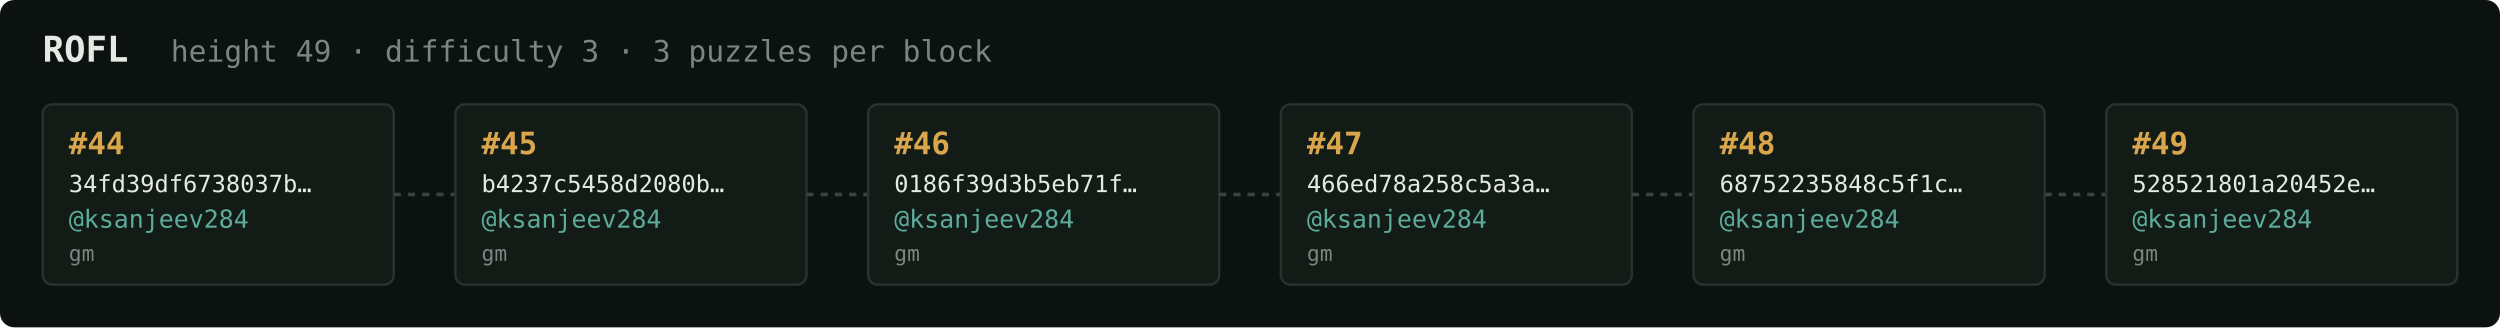
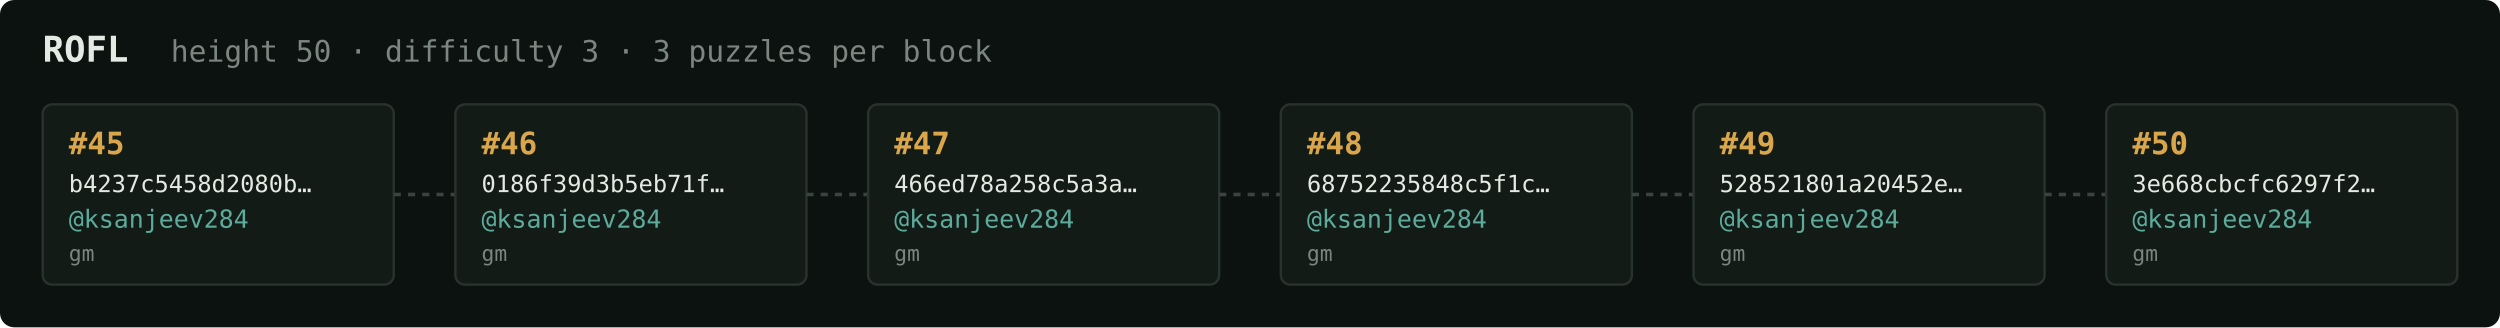
<svg xmlns="http://www.w3.org/2000/svg" width="1054" height="138" viewBox="0 0 1054 138" font-family="ui-monospace,SFMono-Regular,Menlo,monospace">
  <rect fill="#0c1210" width="1054" height="138" rx="6" />
  <text x="18" y="26" fill="#e5e9e3" font-size="15" font-weight="700">ROFL</text>
-   <text x="72" y="26" fill="#7a867f" font-size="12.5">height 49 · difficulty 3 · 3 puzzles per block</text>
+   <text x="72" y="26" fill="#7a867f" font-size="12.5">height 50 · difficulty 3 · 3 puzzles per block</text>
  <rect x="18" y="44" width="148" height="76" rx="4" fill="#131b17" stroke="#28332e" stroke-width="1" />
-   <text x="29" y="65" fill="#d9a64c" font-size="13" font-weight="700">#44</text>
-   <text x="29" y="81" fill="#e5e9e3" font-size="10">34fd39df6738037b…</text>
+   <text x="29" y="65" fill="#d9a64c" font-size="13" font-weight="700">#45</text>
+   <text x="29" y="81" fill="#e5e9e3" font-size="10">b4237c5458d2080b…</text>
  <text x="29" y="96" fill="#5cab9b" font-size="10.5">@ksanjeev284</text>
  <text x="29" y="110" fill="#7a867f" font-size="9">gm</text>
  <line x1="166" y1="82.0" x2="192" y2="82.0" stroke="#38443e" stroke-width="1.5" stroke-dasharray="3 3" />
  <rect x="192" y="44" width="148" height="76" rx="4" fill="#131b17" stroke="#28332e" stroke-width="1" />
-   <text x="203" y="65" fill="#d9a64c" font-size="13" font-weight="700">#45</text>
-   <text x="203" y="81" fill="#e5e9e3" font-size="10">b4237c5458d2080b…</text>
+   <text x="203" y="65" fill="#d9a64c" font-size="13" font-weight="700">#46</text>
+   <text x="203" y="81" fill="#e5e9e3" font-size="10">0186f39d3b5eb71f…</text>
  <text x="203" y="96" fill="#5cab9b" font-size="10.5">@ksanjeev284</text>
  <text x="203" y="110" fill="#7a867f" font-size="9">gm</text>
  <line x1="340" y1="82.0" x2="366" y2="82.0" stroke="#38443e" stroke-width="1.5" stroke-dasharray="3 3" />
  <rect x="366" y="44" width="148" height="76" rx="4" fill="#131b17" stroke="#28332e" stroke-width="1" />
-   <text x="377" y="65" fill="#d9a64c" font-size="13" font-weight="700">#46</text>
-   <text x="377" y="81" fill="#e5e9e3" font-size="10">0186f39d3b5eb71f…</text>
+   <text x="377" y="65" fill="#d9a64c" font-size="13" font-weight="700">#47</text>
+   <text x="377" y="81" fill="#e5e9e3" font-size="10">466ed78a258c5a3a…</text>
  <text x="377" y="96" fill="#5cab9b" font-size="10.5">@ksanjeev284</text>
  <text x="377" y="110" fill="#7a867f" font-size="9">gm</text>
  <line x1="514" y1="82.0" x2="540" y2="82.0" stroke="#38443e" stroke-width="1.5" stroke-dasharray="3 3" />
  <rect x="540" y="44" width="148" height="76" rx="4" fill="#131b17" stroke="#28332e" stroke-width="1" />
-   <text x="551" y="65" fill="#d9a64c" font-size="13" font-weight="700">#47</text>
-   <text x="551" y="81" fill="#e5e9e3" font-size="10">466ed78a258c5a3a…</text>
+   <text x="551" y="65" fill="#d9a64c" font-size="13" font-weight="700">#48</text>
+   <text x="551" y="81" fill="#e5e9e3" font-size="10">68752235848c5f1c…</text>
  <text x="551" y="96" fill="#5cab9b" font-size="10.5">@ksanjeev284</text>
  <text x="551" y="110" fill="#7a867f" font-size="9">gm</text>
  <line x1="688" y1="82.0" x2="714" y2="82.0" stroke="#38443e" stroke-width="1.5" stroke-dasharray="3 3" />
  <rect x="714" y="44" width="148" height="76" rx="4" fill="#131b17" stroke="#28332e" stroke-width="1" />
-   <text x="725" y="65" fill="#d9a64c" font-size="13" font-weight="700">#48</text>
-   <text x="725" y="81" fill="#e5e9e3" font-size="10">68752235848c5f1c…</text>
+   <text x="725" y="65" fill="#d9a64c" font-size="13" font-weight="700">#49</text>
+   <text x="725" y="81" fill="#e5e9e3" font-size="10">528521801a20452e…</text>
  <text x="725" y="96" fill="#5cab9b" font-size="10.5">@ksanjeev284</text>
  <text x="725" y="110" fill="#7a867f" font-size="9">gm</text>
  <line x1="862" y1="82.0" x2="888" y2="82.0" stroke="#38443e" stroke-width="1.5" stroke-dasharray="3 3" />
  <rect x="888" y="44" width="148" height="76" rx="4" fill="#131b17" stroke="#28332e" stroke-width="1" />
-   <text x="899" y="65" fill="#d9a64c" font-size="13" font-weight="700">#49</text>
-   <text x="899" y="81" fill="#e5e9e3" font-size="10">528521801a20452e…</text>
+   <text x="899" y="65" fill="#d9a64c" font-size="13" font-weight="700">#50</text>
+   <text x="899" y="81" fill="#e5e9e3" font-size="10">3e668cbcfc6297f2…</text>
  <text x="899" y="96" fill="#5cab9b" font-size="10.5">@ksanjeev284</text>
  <text x="899" y="110" fill="#7a867f" font-size="9">gm</text>
</svg>
